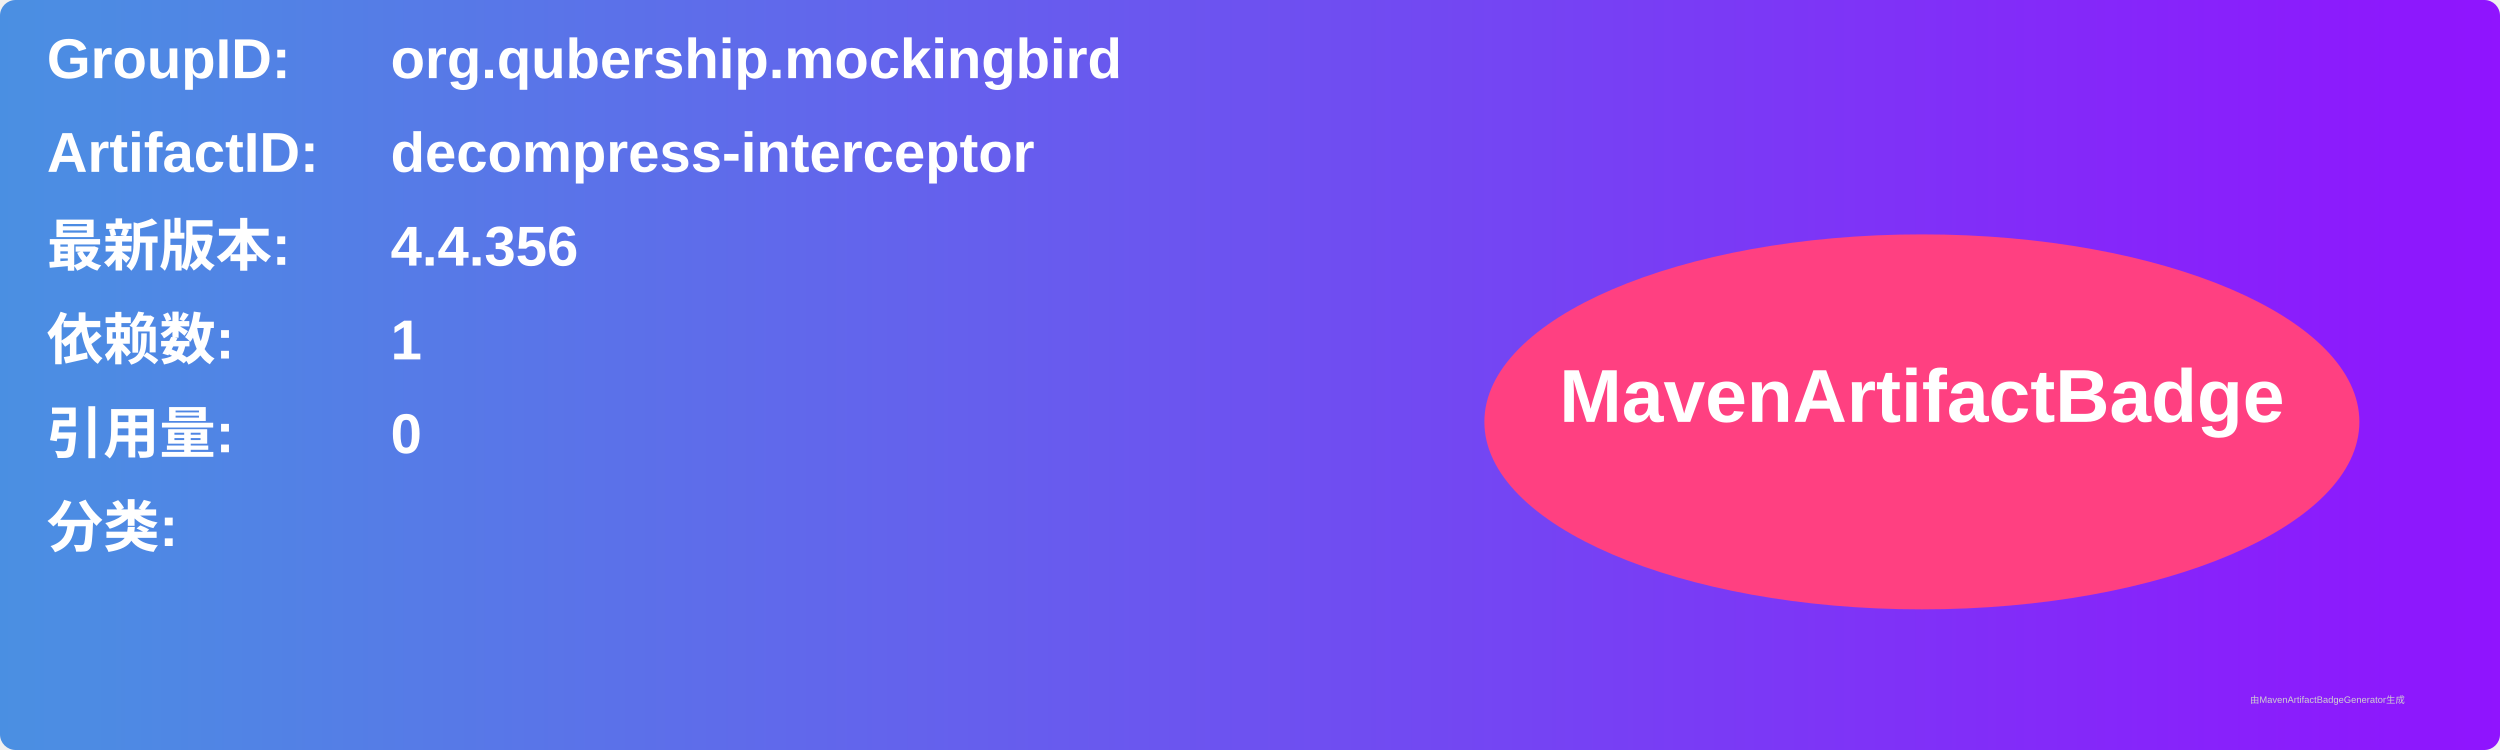
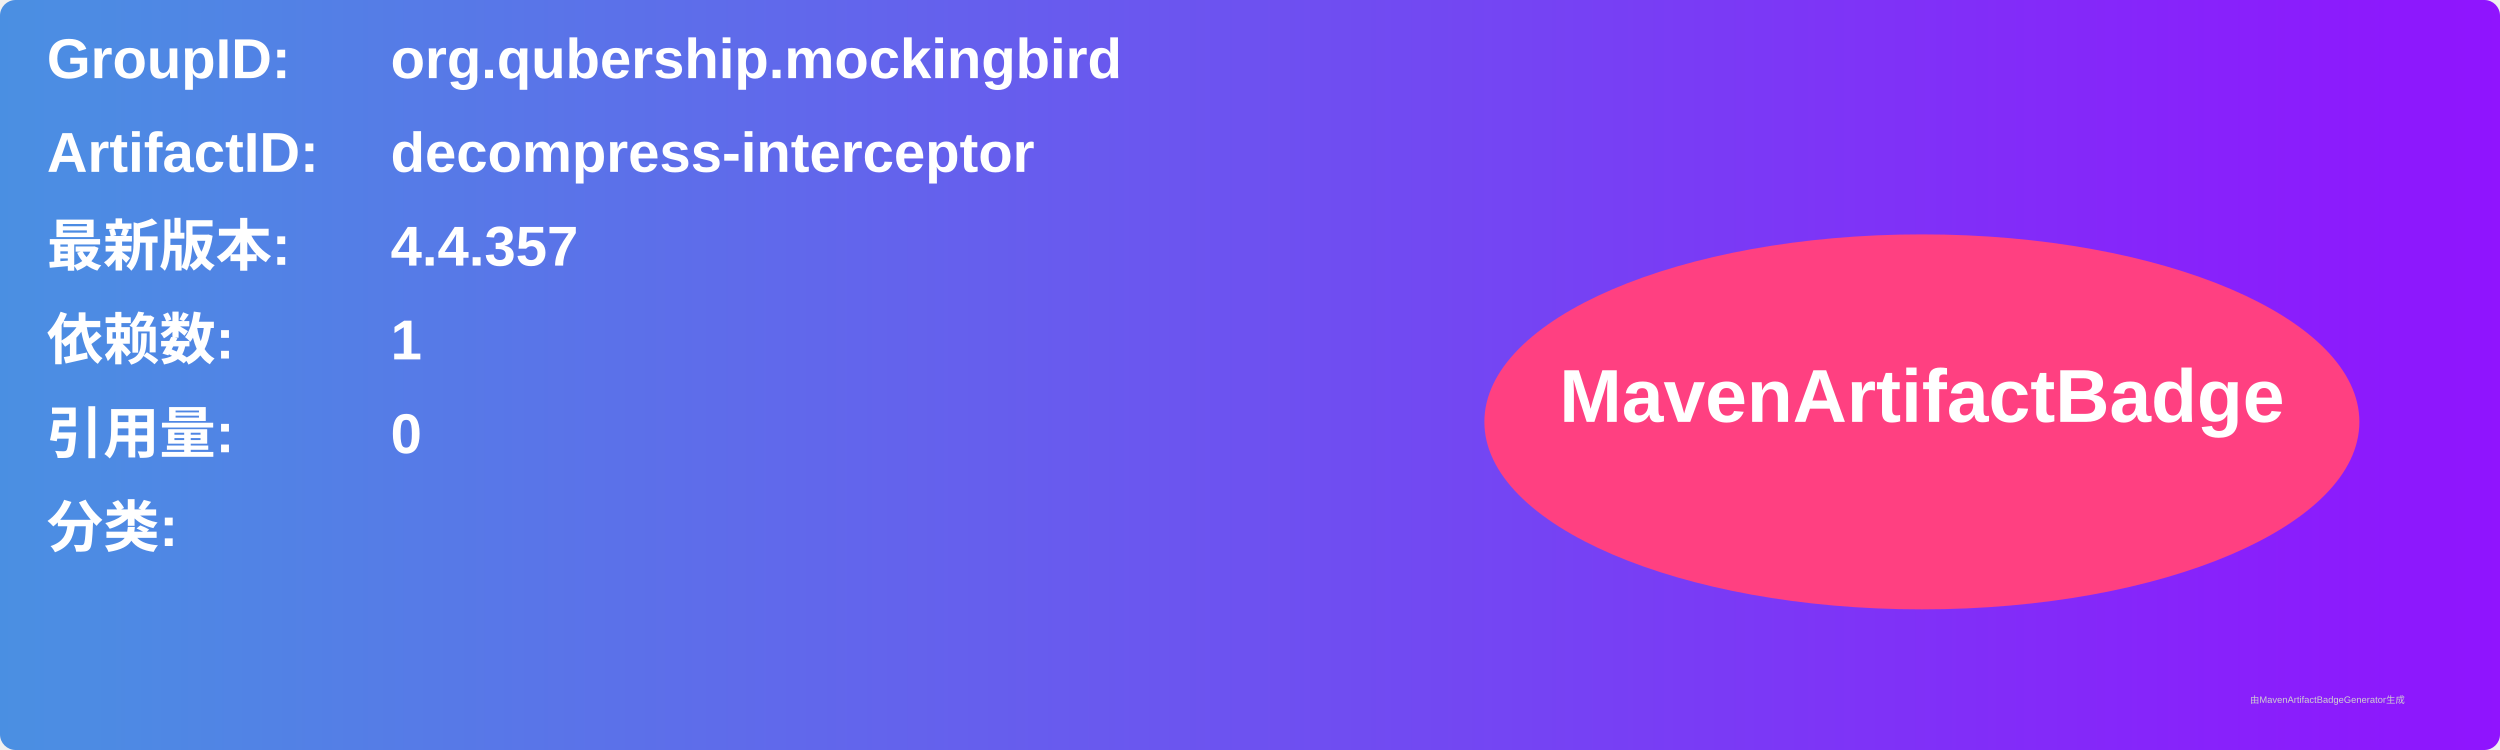
<svg xmlns="http://www.w3.org/2000/svg" width="800" height="240" viewBox="0 0 800 240">
  <linearGradient id="grad" x1="0%" y1="0%" x2="100%" y2="0%">
    <stop offset="0%" stop-color="#4a90e2" />
    <stop offset="100%" stop-color="#9013fe" />
  </linearGradient>
  <rect width="100%" height="100%" rx="5" ry="5" fill="url(#grad)" />
  <g transform="translate(15, 15)">
    <text x="0" y="10" font-family="Arial" font-size="18" fill="white" font-weight="bold" width="260">GroupID:</text>
    <text x="110" y="10" font-family="Arial" font-size="18" fill="white" font-weight="bold" width="460">org.qubership.mockingbird</text>
    <text x="0" y="40" font-family="Arial" font-size="18" fill="white" font-weight="bold" width="260">ArtifactID:</text>
    <text x="110" y="40" font-family="Arial" font-size="18" fill="white" font-weight="bold" width="460">decompress-interceptor</text>
    <text x="0" y="70" font-family="Arial" font-size="18" fill="white" font-weight="bold">最新版本:</text>
    <text x="110" y="70" font-family="Arial" font-size="18" fill="white" font-weight="bold">
-       <tspan font-weight="bold">4.4.356</tspan>
+       <tspan font-weight="bold">4.4.357</tspan>
    </text>
    <text x="0" y="100" font-family="Arial" font-size="18" fill="white" font-weight="bold">依赖数: </text>
    <text x="110" y="100" font-family="Arial" font-size="18" fill="white">
      <tspan font-weight="bold">1</tspan>
    </text>
    <text x="0" y="130" font-family="Arial" font-size="18" fill="white" font-weight="bold">引用量: </text>
    <text x="110" y="130" font-family="Arial" font-size="18" fill="white">
      <tspan font-weight="bold">0</tspan>
    </text>
    <text x="0" y="160" font-family="Arial" font-size="18" fill="white" font-weight="bold">分类:</text>
    <text x="10" y="190" font-family="Arial" font-size="10" fill="white">
      <tspan font-weight="bold" />
    </text>
    <ellipse cx="600" cy="120" rx="140" ry="60" fill="#ff4081" />
    <text x="600" y="120" text-anchor="middle" font-family="Arial" font-size="24" fill="white" font-weight="bold">MavenArtifactBadge</text>
  </g>
  <text x="720" y="225" font-family="Arial" font-size="3" fill="#d0d0d0">由MavenArtifactBadgeGenerator生成</text>
</svg>
